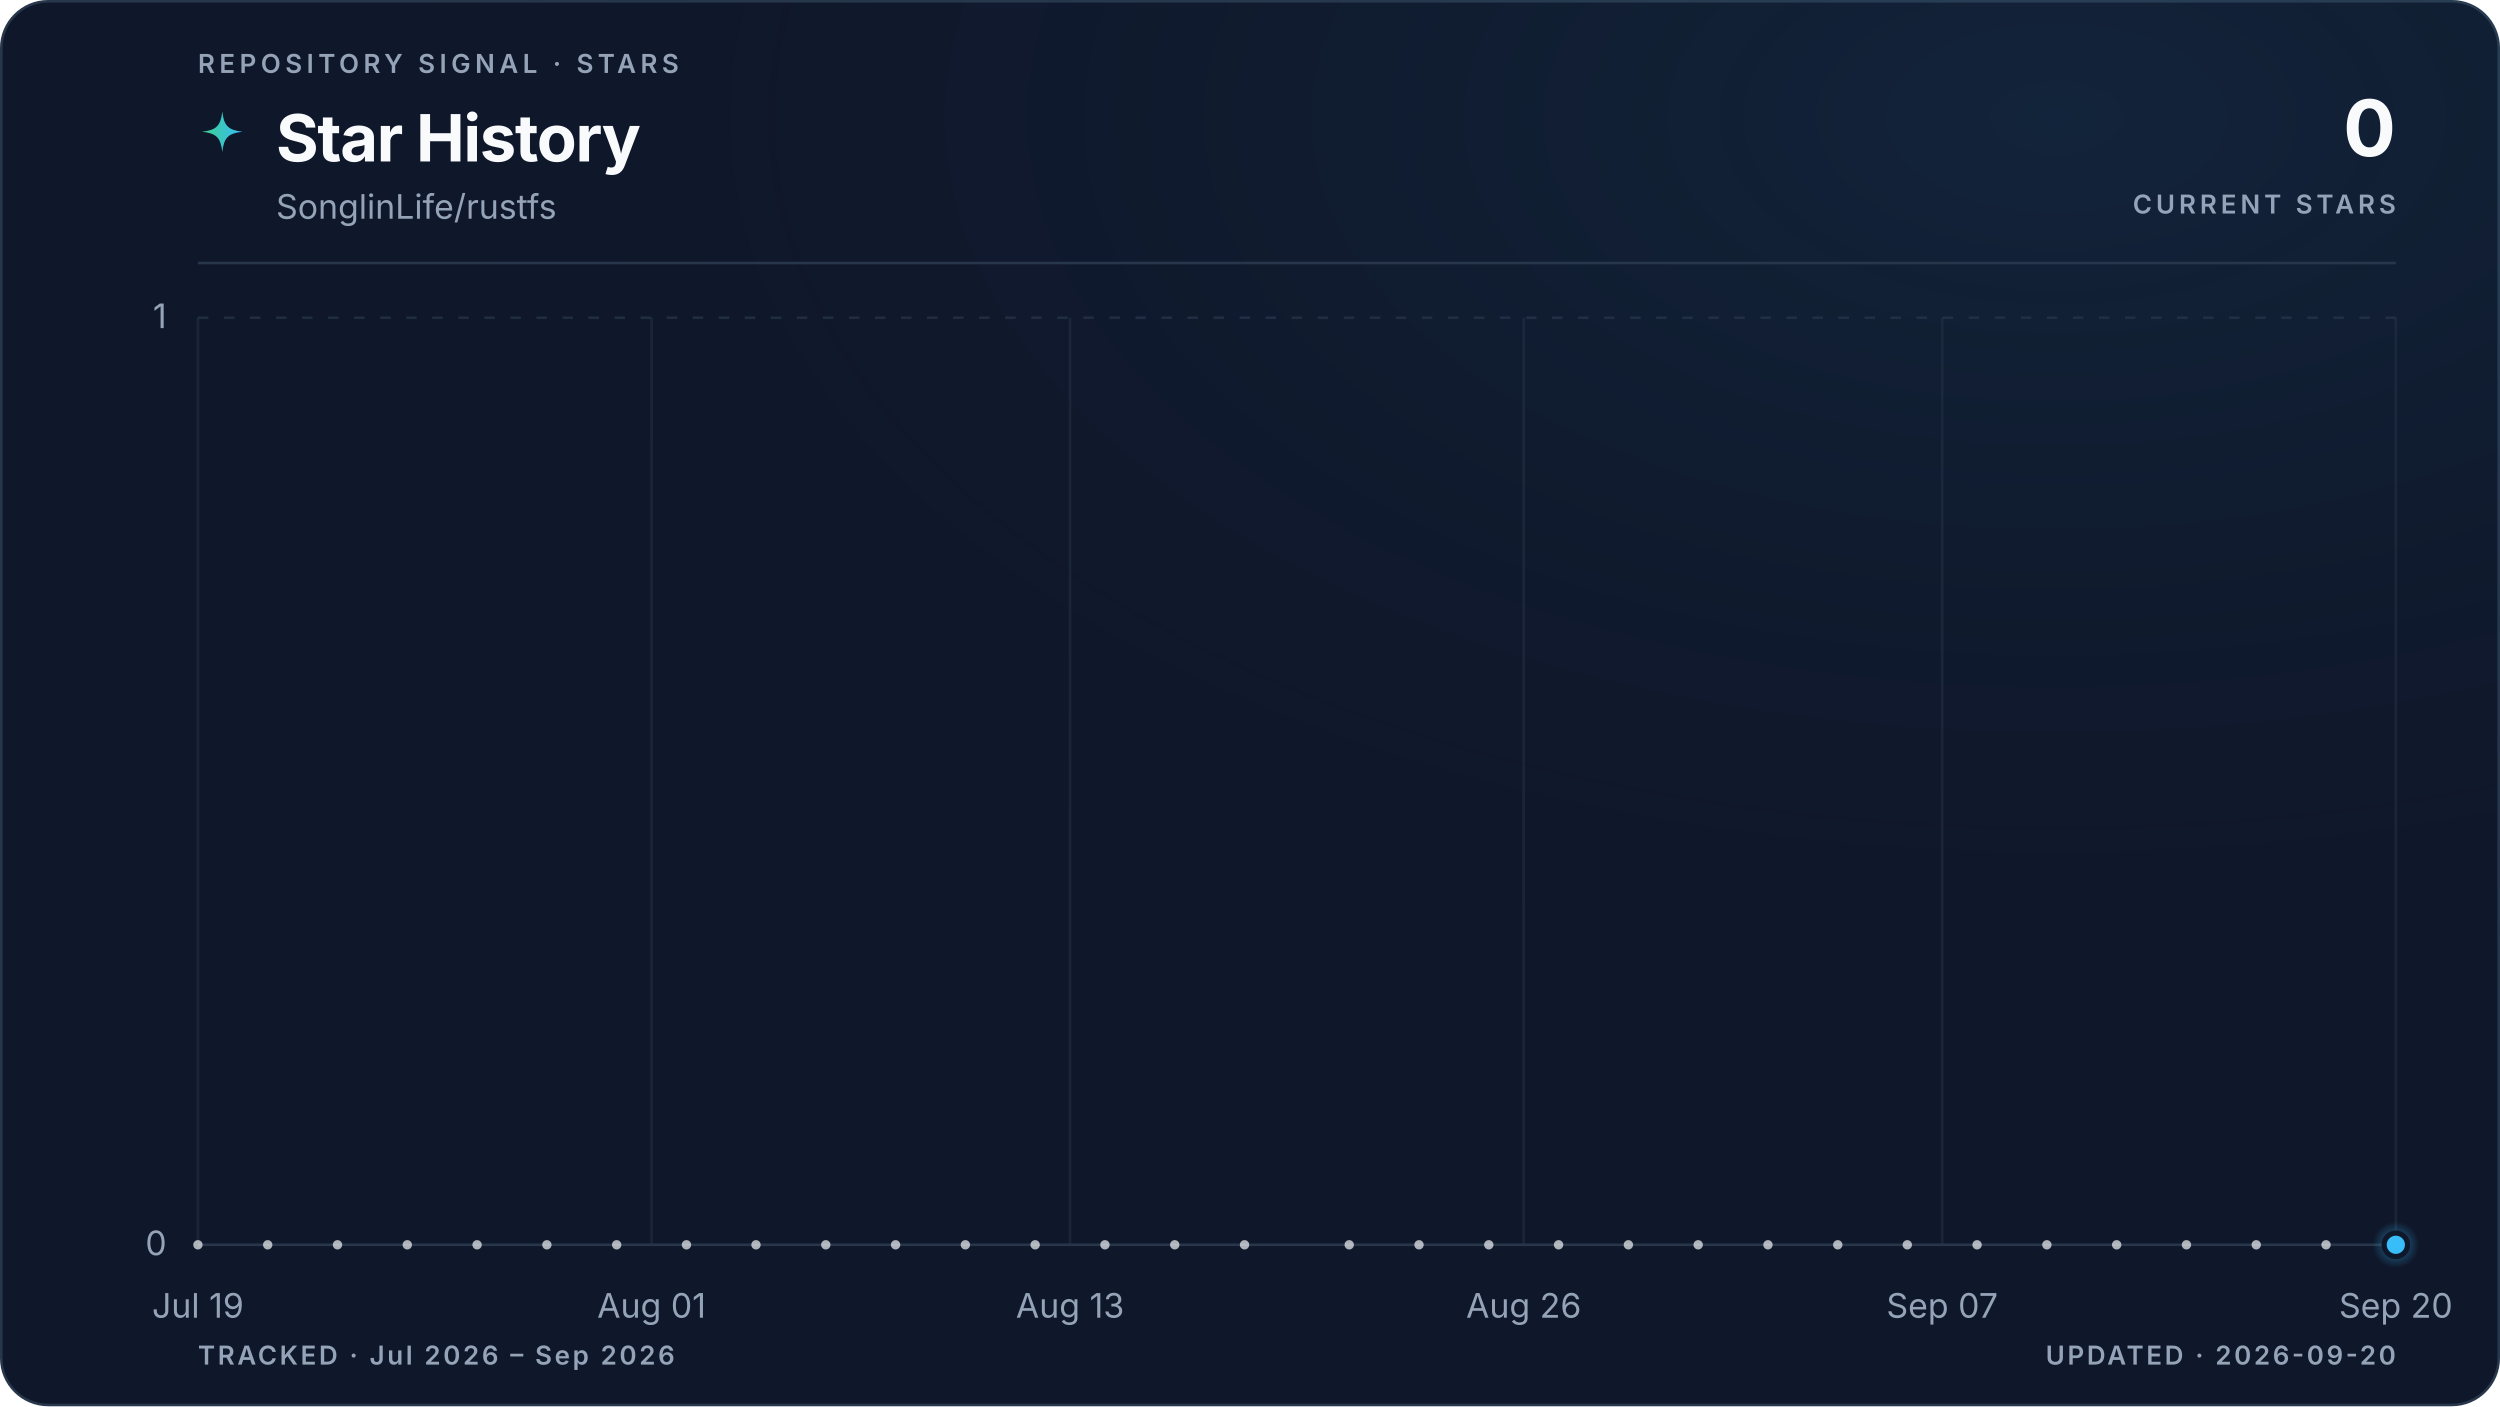
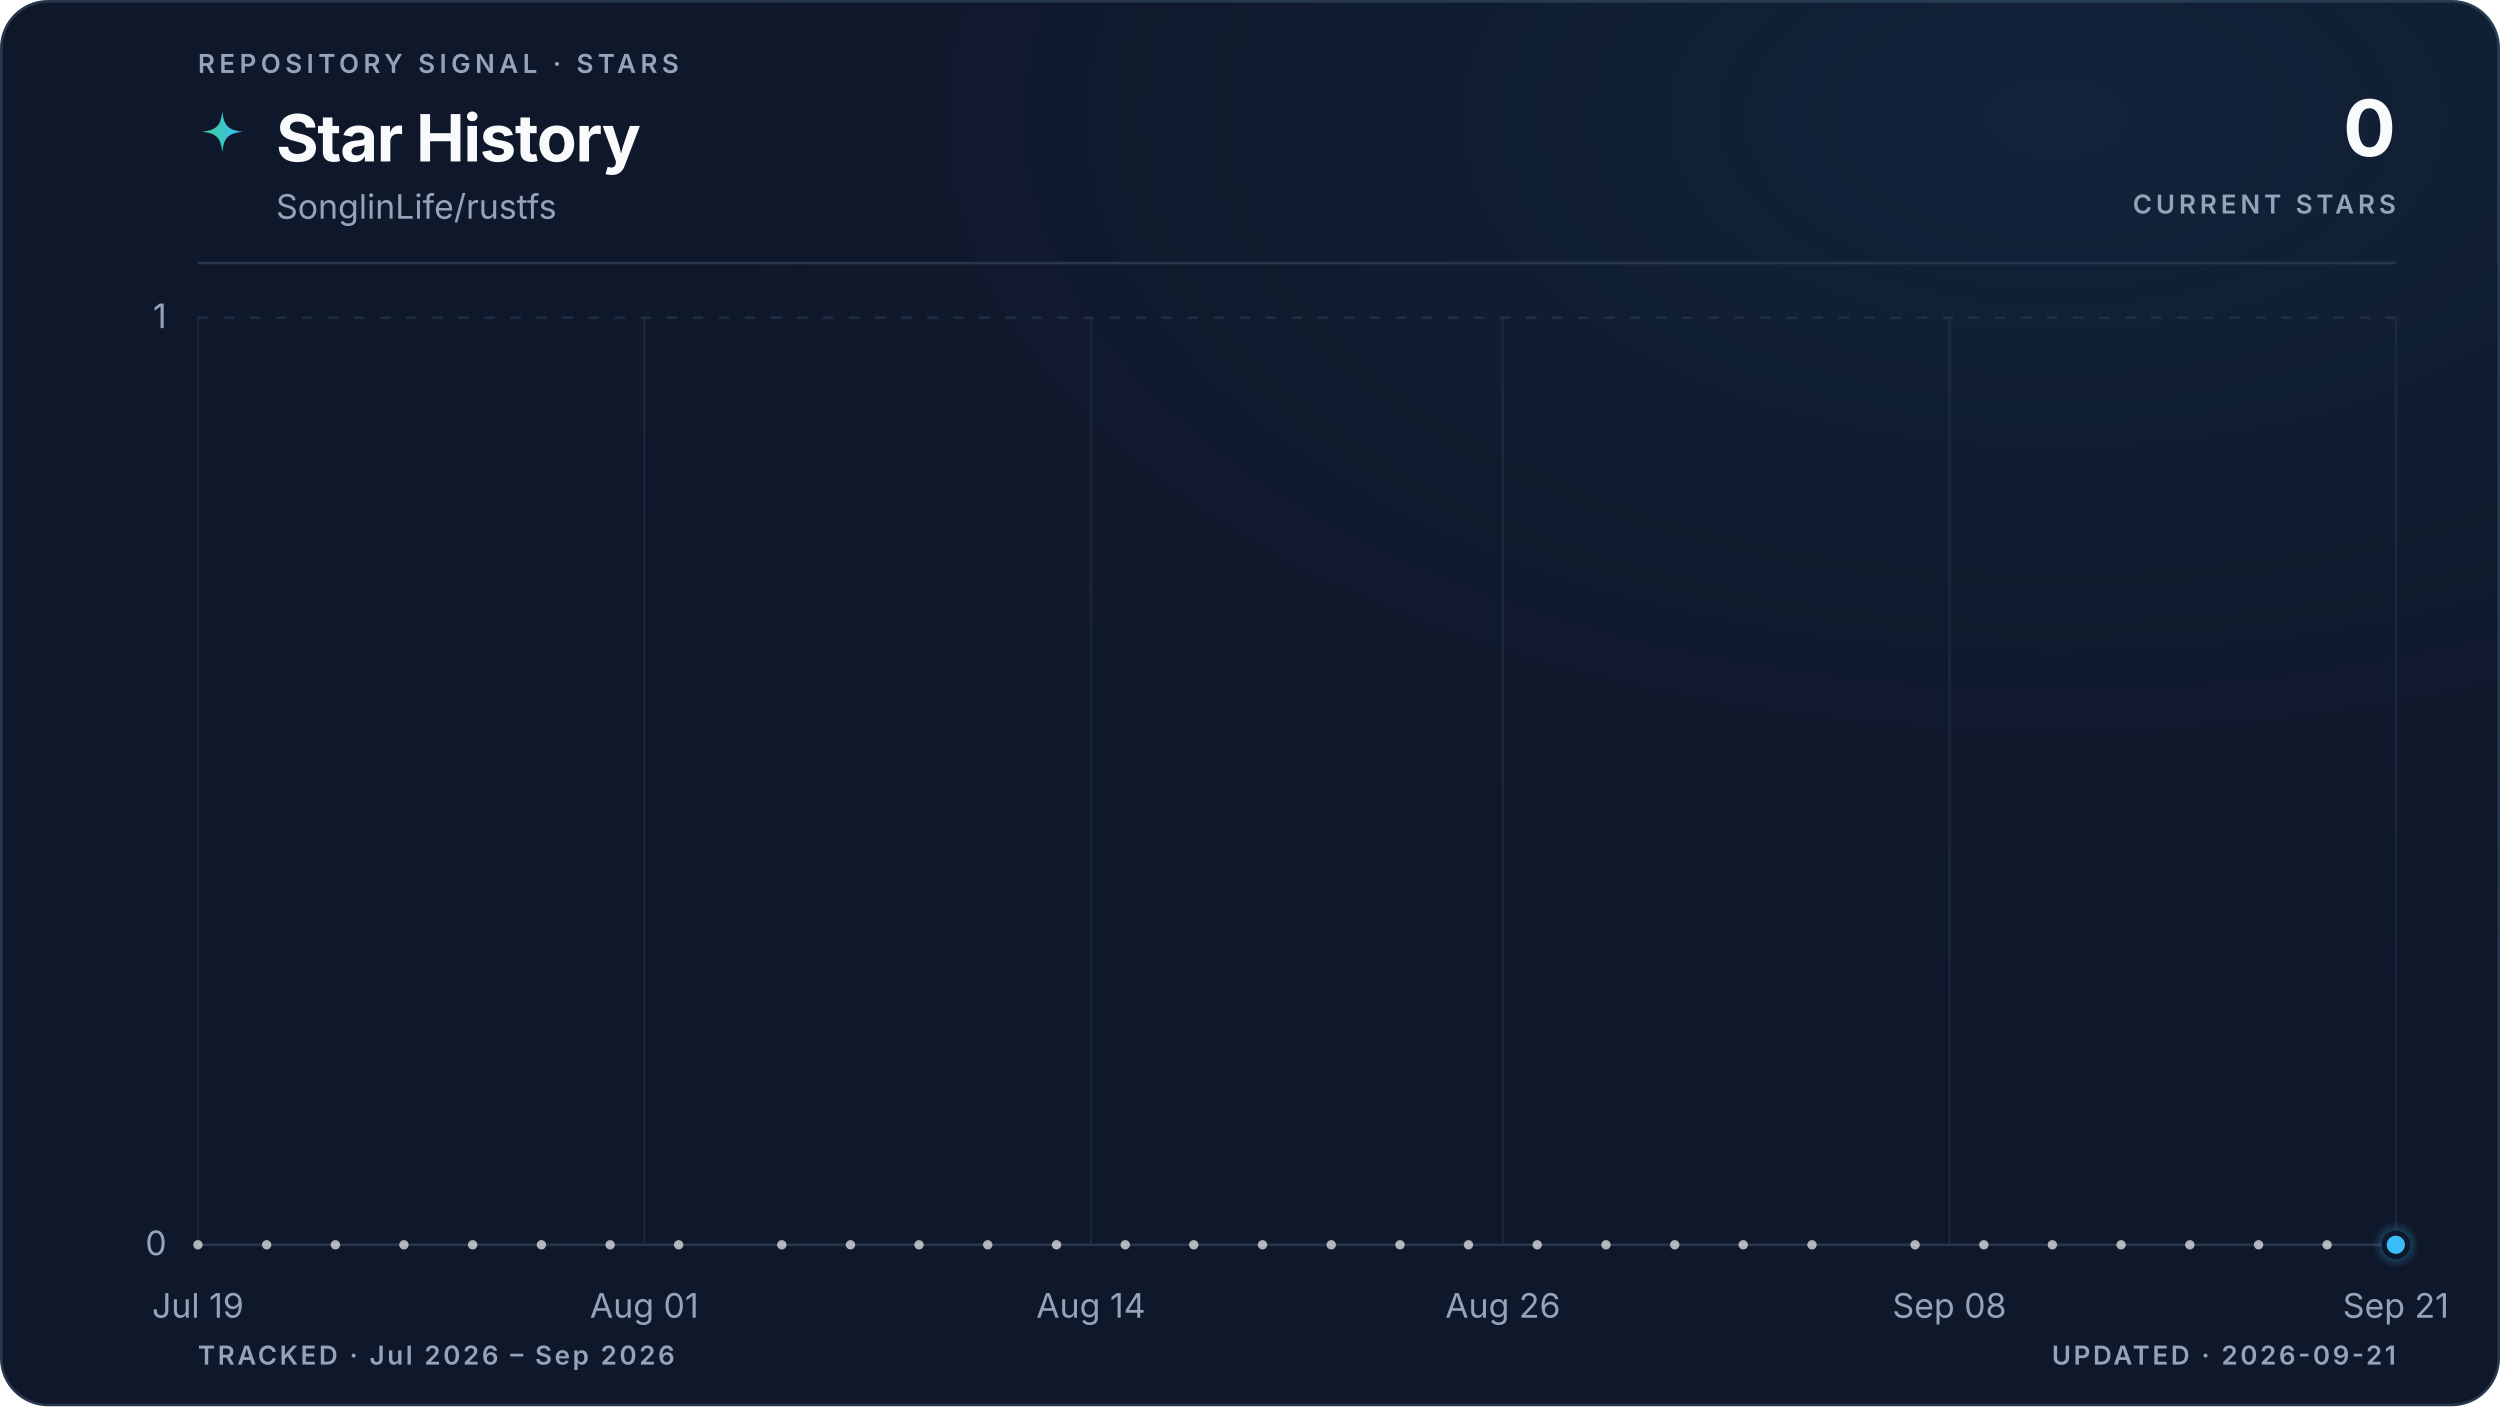
<svg xmlns="http://www.w3.org/2000/svg" viewBox="0 0 960 540" role="img" aria-labelledby="title description" data-style="gradient" data-variant="glow" data-layout="editorial" data-animated="true">
  <defs>
    <linearGradient id="trend" x1="0" y1="0" x2="1" y2="0">
      <stop offset="0%" stop-color="#3ecf8e" />
      <stop offset="100%" stop-color="#38bdf8" />
    </linearGradient>
    <linearGradient id="area" x1="0" y1="0" x2="0" y2="1">
      <stop offset="0%" stop-color="#3ecf8e" stop-opacity="0.22" />
      <stop offset="55%" stop-color="#38bdf8" stop-opacity="0.06" />
      <stop offset="100%" stop-color="#38bdf8" stop-opacity="0" />
    </linearGradient>
    <radialGradient id="marker-halo" cx="50%" cy="50%" r="50%">
      <stop offset="0%" stop-color="#38bdf8" stop-opacity="0.55" />
      <stop offset="100%" stop-color="#38bdf8" stop-opacity="0" />
    </radialGradient>
    <radialGradient id="surface-glow" cx="82%" cy="8%" r="70%">
      <stop offset="0%" stop-color="#38bdf8" stop-opacity="0.08" />
      <stop offset="100%" stop-color="#0f172a" stop-opacity="0" />
    </radialGradient>
    <filter id="trend-glow" x="-20%" y="-20%" width="140%" height="140%">
      <feGaussianBlur stdDeviation="5" />
    </filter>
  </defs>
  <style>
.trend-enter{transform-box:fill-box;transform-origin:center;animation:trend-enter 520ms cubic-bezier(0.16,1,0.3,1)}
.marker-enter{transform-box:fill-box;transform-origin:center;animation:marker-enter 320ms cubic-bezier(0.16,1,0.3,1) 200ms both}
.marker-pulse{transform-box:fill-box;transform-origin:center;animation:marker-pulse 2.6s ease-out infinite}
@keyframes trend-enter{from{opacity:.35;transform:translateY(10px)}to{opacity:1;transform:translateY(0)}}
@keyframes marker-enter{from{opacity:0;transform:scale(.4)}to{opacity:1;transform:scale(1)}}
@keyframes marker-pulse{0%{opacity:.5;transform:scale(.7)}70%,100%{opacity:0;transform:scale(2.1)}}
@media (prefers-reduced-motion:reduce){.trend-enter,.marker-enter,.marker-pulse{animation:none!important}}
@media (prefers-reduced-motion:reduce){.marker-pulse{opacity:0}}
</style>
  <rect x="0.5" y="0.5" width="959" height="539" fill="#0f172a" stroke="#27364a" stroke-width="1" rx="18" />
  <rect width="960" height="540" fill="url(#surface-glow)" rx="18" />
  <text x="76" y="28" fill="#94a3b8" font-family="ui-sans-serif, system-ui, -apple-system, BlinkMacSystemFont, 'Segoe UI', sans-serif" font-size="10" font-weight="600" letter-spacing="1.7">REPOSITORY SIGNAL · STARS</text>
  <path d="M12 1c.8 7.1 2.9 9.2 10 10-7.1.8-9.2 2.9-10 10-.8-7.1-2.9-9.2-10-10 7.1-.8 9.2-2.9 10-10Z" transform="translate(76 42) scale(.78)" fill="url(#trend)" aria-hidden="true" />
  <text x="106" y="62" fill="#f8fafc" font-family="ui-sans-serif, system-ui, -apple-system, BlinkMacSystemFont, 'Segoe UI', sans-serif" font-size="25" font-weight="700" letter-spacing="-0.5">Star History</text>
  <text x="106" y="84" fill="#94a3b8" font-family="ui-sans-serif, system-ui, -apple-system, BlinkMacSystemFont, 'Segoe UI', sans-serif" font-size="13">SonglinLife/rustfs</text>
  <text x="920" y="60" fill="#f8fafc" font-family="ui-sans-serif, system-ui, -apple-system, BlinkMacSystemFont, 'Segoe UI', sans-serif" font-size="30" font-weight="700" letter-spacing="-0.6" text-anchor="end">0</text>
  <text x="920" y="82" fill="#94a3b8" font-family="ui-sans-serif, system-ui, -apple-system, BlinkMacSystemFont, 'Segoe UI', sans-serif" font-size="10" font-weight="600" letter-spacing="1.5" text-anchor="end">CURRENT STARS</text>
  <line x1="76" y1="101" x2="920" y2="101" stroke="#27364a" stroke-width="1" />
  <line x1="76" y1="478.0" x2="920" y2="478.0" stroke="#27364a" stroke-width="1" stroke-dasharray="0" opacity="1" />
  <text x="64" y="482.0" fill="#94a3b8" font-family="ui-sans-serif, system-ui, -apple-system, BlinkMacSystemFont, 'Segoe UI', sans-serif" font-size="13" text-anchor="end">0</text>
  <line x1="76" y1="122.0" x2="920" y2="122.0" stroke="#27364a" stroke-width="1" stroke-dasharray="4 6" opacity="0.7" />
  <text x="64" y="126.0" fill="#94a3b8" font-family="ui-sans-serif, system-ui, -apple-system, BlinkMacSystemFont, 'Segoe UI', sans-serif" font-size="13" text-anchor="end">1</text>
  <line x1="76.0" y1="122" x2="76.0" y2="478" stroke="#27364a" stroke-width="1" opacity="0.45" />
  <text x="76.0" y="506" fill="#94a3b8" font-family="ui-sans-serif, system-ui, -apple-system, BlinkMacSystemFont, 'Segoe UI', sans-serif" font-size="13" text-anchor="middle">Jul 19</text>
-   <line x1="250.2" y1="122" x2="250.2" y2="478" stroke="#27364a" stroke-width="1" opacity="0.45" />
-   <text x="250.2" y="506" fill="#94a3b8" font-family="ui-sans-serif, system-ui, -apple-system, BlinkMacSystemFont, 'Segoe UI', sans-serif" font-size="13" text-anchor="middle">Aug 01</text>
-   <line x1="410.9" y1="122" x2="410.9" y2="478" stroke="#27364a" stroke-width="1" opacity="0.45" />
-   <text x="410.9" y="506" fill="#94a3b8" font-family="ui-sans-serif, system-ui, -apple-system, BlinkMacSystemFont, 'Segoe UI', sans-serif" font-size="13" text-anchor="middle">Aug 13</text>
-   <line x1="585.1" y1="122" x2="585.1" y2="478" stroke="#27364a" stroke-width="1" opacity="0.45" />
-   <text x="585.1" y="506" fill="#94a3b8" font-family="ui-sans-serif, system-ui, -apple-system, BlinkMacSystemFont, 'Segoe UI', sans-serif" font-size="13" text-anchor="middle">Aug 26</text>
-   <line x1="745.8" y1="122" x2="745.8" y2="478" stroke="#27364a" stroke-width="1" opacity="0.45" />
-   <text x="745.8" y="506" fill="#94a3b8" font-family="ui-sans-serif, system-ui, -apple-system, BlinkMacSystemFont, 'Segoe UI', sans-serif" font-size="13" text-anchor="middle">Sep 07</text>
+   <line x1="247.4" y1="122" x2="247.4" y2="478" stroke="#27364a" stroke-width="1" opacity="0.45" />
+   <text x="247.4" y="506" fill="#94a3b8" font-family="ui-sans-serif, system-ui, -apple-system, BlinkMacSystemFont, 'Segoe UI', sans-serif" font-size="13" text-anchor="middle">Aug 01</text>
+   <line x1="418.9" y1="122" x2="418.9" y2="478" stroke="#27364a" stroke-width="1" opacity="0.45" />
+   <text x="418.9" y="506" fill="#94a3b8" font-family="ui-sans-serif, system-ui, -apple-system, BlinkMacSystemFont, 'Segoe UI', sans-serif" font-size="13" text-anchor="middle">Aug 14</text>
+   <line x1="577.1" y1="122" x2="577.1" y2="478" stroke="#27364a" stroke-width="1" opacity="0.45" />
+   <text x="577.1" y="506" fill="#94a3b8" font-family="ui-sans-serif, system-ui, -apple-system, BlinkMacSystemFont, 'Segoe UI', sans-serif" font-size="13" text-anchor="middle">Aug 26</text>
+   <line x1="748.6" y1="122" x2="748.6" y2="478" stroke="#27364a" stroke-width="1" opacity="0.45" />
+   <text x="748.6" y="506" fill="#94a3b8" font-family="ui-sans-serif, system-ui, -apple-system, BlinkMacSystemFont, 'Segoe UI', sans-serif" font-size="13" text-anchor="middle">Sep 08</text>
  <line x1="920.0" y1="122" x2="920.0" y2="478" stroke="#27364a" stroke-width="1" opacity="0.45" />
-   <text x="920.0" y="506" fill="#94a3b8" font-family="ui-sans-serif, system-ui, -apple-system, BlinkMacSystemFont, 'Segoe UI', sans-serif" font-size="13" text-anchor="middle">Sep 20</text>
+   <text x="920.0" y="506" fill="#94a3b8" font-family="ui-sans-serif, system-ui, -apple-system, BlinkMacSystemFont, 'Segoe UI', sans-serif" font-size="13" text-anchor="middle">Sep 21</text>
  <g class="trend-enter">
-     <path d="M 76.0 478.0 C 80.5 478.0, 84.9 478.0, 89.4 478.0 C 93.9 478.0, 98.3 478.0, 102.8 478.0 C 107.3 478.0, 111.7 478.0, 116.2 478.0 C 120.7 478.0, 125.1 478.0, 129.6 478.0 C 134.1 478.0, 138.5 478.0, 143.0 478.0 C 147.4 478.0, 151.9 478.0, 156.4 478.0 C 160.8 478.0, 165.3 478.0, 169.8 478.0 C 174.2 478.0, 178.7 478.0, 183.2 478.0 C 187.6 478.0, 192.1 478.0, 196.6 478.0 C 201.0 478.0, 205.5 478.0, 210.0 478.0 C 214.4 478.0, 218.9 478.0, 223.4 478.0 C 227.8 478.0, 232.3 478.0, 236.8 478.0 C 241.2 478.0, 245.7 478.0, 250.2 478.0 C 254.6 478.0, 259.1 478.0, 263.6 478.0 C 268.0 478.0, 272.5 478.0, 277.0 478.0 C 281.4 478.0, 285.9 478.0, 290.3 478.0 C 294.8 478.0, 299.3 478.0, 303.7 478.0 C 308.2 478.0, 312.7 478.0, 317.1 478.0 C 321.6 478.0, 326.1 478.0, 330.5 478.0 C 335.0 478.0, 339.5 478.0, 343.9 478.0 C 348.4 478.0, 352.9 478.0, 357.3 478.0 C 361.8 478.0, 366.3 478.0, 370.7 478.0 C 375.2 478.0, 379.7 478.0, 384.1 478.0 C 388.6 478.0, 393.1 478.0, 397.5 478.0 C 402.0 478.0, 406.5 478.0, 410.9 478.0 C 415.4 478.0, 419.9 478.0, 424.3 478.0 C 428.8 478.0, 433.2 478.0, 437.7 478.0 C 442.2 478.0, 446.6 478.0, 451.1 478.0 C 455.6 478.0, 460.0 478.0, 464.5 478.0 C 469.0 478.0, 473.4 478.0, 477.9 478.0 C 482.4 478.0, 486.8 478.0, 491.3 478.0 C 495.8 478.0, 500.2 478.0, 504.7 478.0 C 509.2 478.0, 513.6 478.0, 518.1 478.0 C 522.6 478.0, 527.0 478.0, 531.5 478.0 C 536.0 478.0, 540.4 478.0, 544.9 478.0 C 549.4 478.0, 553.8 478.0, 558.3 478.0 C 562.8 478.0, 567.2 478.0, 571.7 478.0 C 576.1 478.0, 580.6 478.0, 585.1 478.0 C 589.5 478.0, 594.0 478.0, 598.5 478.0 C 602.9 478.0, 607.4 478.0, 611.9 478.0 C 616.3 478.0, 620.8 478.0, 625.3 478.0 C 629.7 478.0, 634.2 478.0, 638.7 478.0 C 643.1 478.0, 647.6 478.0, 652.1 478.0 C 656.5 478.0, 661.0 478.0, 665.5 478.0 C 669.9 478.0, 674.4 478.0, 678.9 478.0 C 683.3 478.0, 687.8 478.0, 692.3 478.0 C 696.7 478.0, 701.2 478.0, 705.7 478.0 C 710.1 478.0, 714.6 478.0, 719.0 478.0 C 723.5 478.0, 728.0 478.0, 732.4 478.0 C 736.9 478.0, 741.4 478.0, 745.8 478.0 C 750.3 478.0, 754.8 478.0, 759.2 478.0 C 763.7 478.0, 768.2 478.0, 772.6 478.0 C 777.1 478.0, 781.6 478.0, 786.0 478.0 C 790.5 478.0, 795.0 478.0, 799.4 478.0 C 803.9 478.0, 808.4 478.0, 812.8 478.0 C 817.3 478.0, 821.8 478.0, 826.2 478.0 C 830.7 478.0, 835.2 478.0, 839.6 478.0 C 844.1 478.0, 848.6 478.0, 853.0 478.0 C 857.5 478.0, 861.9 478.0, 866.4 478.0 C 870.9 478.0, 875.3 478.0, 879.8 478.0 C 884.3 478.0, 888.7 478.0, 893.2 478.0 C 897.7 478.0, 902.1 478.0, 906.6 478.0 C 911.1 478.0, 915.5 478.0, 920.0 478.0 L 920.0 478.0 L 76.0 478.0 Z" fill="url(#area)" />
-     <path d="M 76.0 478.0 C 80.5 478.0, 84.9 478.0, 89.4 478.0 C 93.9 478.0, 98.3 478.0, 102.8 478.0 C 107.3 478.0, 111.7 478.0, 116.2 478.0 C 120.7 478.0, 125.1 478.0, 129.6 478.0 C 134.1 478.0, 138.5 478.0, 143.0 478.0 C 147.4 478.0, 151.9 478.0, 156.4 478.0 C 160.8 478.0, 165.3 478.0, 169.8 478.0 C 174.2 478.0, 178.7 478.0, 183.2 478.0 C 187.6 478.0, 192.1 478.0, 196.6 478.0 C 201.0 478.0, 205.5 478.0, 210.0 478.0 C 214.4 478.0, 218.9 478.0, 223.4 478.0 C 227.8 478.0, 232.3 478.0, 236.8 478.0 C 241.2 478.0, 245.7 478.0, 250.2 478.0 C 254.6 478.0, 259.1 478.0, 263.6 478.0 C 268.0 478.0, 272.5 478.0, 277.0 478.0 C 281.4 478.0, 285.9 478.0, 290.3 478.0 C 294.8 478.0, 299.3 478.0, 303.7 478.0 C 308.2 478.0, 312.7 478.0, 317.1 478.0 C 321.6 478.0, 326.1 478.0, 330.5 478.0 C 335.0 478.0, 339.5 478.0, 343.9 478.0 C 348.4 478.0, 352.9 478.0, 357.3 478.0 C 361.8 478.0, 366.3 478.0, 370.7 478.0 C 375.2 478.0, 379.7 478.0, 384.1 478.0 C 388.6 478.0, 393.1 478.0, 397.5 478.0 C 402.0 478.0, 406.5 478.0, 410.9 478.0 C 415.4 478.0, 419.9 478.0, 424.3 478.0 C 428.8 478.0, 433.2 478.0, 437.7 478.0 C 442.2 478.0, 446.6 478.0, 451.1 478.0 C 455.6 478.0, 460.0 478.0, 464.5 478.0 C 469.0 478.0, 473.4 478.0, 477.9 478.0 C 482.4 478.0, 486.8 478.0, 491.3 478.0 C 495.8 478.0, 500.2 478.0, 504.7 478.0 C 509.2 478.0, 513.6 478.0, 518.1 478.0 C 522.6 478.0, 527.0 478.0, 531.5 478.0 C 536.0 478.0, 540.4 478.0, 544.9 478.0 C 549.4 478.0, 553.8 478.0, 558.3 478.0 C 562.8 478.0, 567.2 478.0, 571.7 478.0 C 576.1 478.0, 580.6 478.0, 585.1 478.0 C 589.5 478.0, 594.0 478.0, 598.5 478.0 C 602.9 478.0, 607.4 478.0, 611.9 478.0 C 616.3 478.0, 620.8 478.0, 625.3 478.0 C 629.7 478.0, 634.2 478.0, 638.7 478.0 C 643.1 478.0, 647.6 478.0, 652.1 478.0 C 656.5 478.0, 661.0 478.0, 665.5 478.0 C 669.9 478.0, 674.4 478.0, 678.9 478.0 C 683.3 478.0, 687.8 478.0, 692.3 478.0 C 696.7 478.0, 701.2 478.0, 705.7 478.0 C 710.1 478.0, 714.6 478.0, 719.0 478.0 C 723.5 478.0, 728.0 478.0, 732.4 478.0 C 736.9 478.0, 741.4 478.0, 745.8 478.0 C 750.3 478.0, 754.8 478.0, 759.2 478.0 C 763.7 478.0, 768.2 478.0, 772.6 478.0 C 777.1 478.0, 781.6 478.0, 786.0 478.0 C 790.5 478.0, 795.0 478.0, 799.4 478.0 C 803.9 478.0, 808.4 478.0, 812.8 478.0 C 817.3 478.0, 821.8 478.0, 826.2 478.0 C 830.7 478.0, 835.2 478.0, 839.6 478.0 C 844.1 478.0, 848.6 478.0, 853.0 478.0 C 857.5 478.0, 861.9 478.0, 866.4 478.0 C 870.9 478.0, 875.3 478.0, 879.8 478.0 C 884.3 478.0, 888.7 478.0, 893.2 478.0 C 897.7 478.0, 902.1 478.0, 906.6 478.0 C 911.1 478.0, 915.5 478.0, 920.0 478.0" fill="none" stroke="url(#trend)" stroke-width="10" stroke-linecap="round" stroke-linejoin="round" opacity="0.10" filter="url(#trend-glow)" />
-     <path d="M 76.0 478.0 C 80.5 478.0, 84.9 478.0, 89.4 478.0 C 93.9 478.0, 98.3 478.0, 102.8 478.0 C 107.3 478.0, 111.7 478.0, 116.2 478.0 C 120.7 478.0, 125.1 478.0, 129.6 478.0 C 134.1 478.0, 138.5 478.0, 143.0 478.0 C 147.4 478.0, 151.9 478.0, 156.4 478.0 C 160.8 478.0, 165.3 478.0, 169.8 478.0 C 174.2 478.0, 178.7 478.0, 183.2 478.0 C 187.6 478.0, 192.1 478.0, 196.6 478.0 C 201.0 478.0, 205.5 478.0, 210.0 478.0 C 214.4 478.0, 218.9 478.0, 223.4 478.0 C 227.8 478.0, 232.3 478.0, 236.8 478.0 C 241.2 478.0, 245.7 478.0, 250.2 478.0 C 254.6 478.0, 259.1 478.0, 263.6 478.0 C 268.0 478.0, 272.5 478.0, 277.0 478.0 C 281.4 478.0, 285.9 478.0, 290.3 478.0 C 294.8 478.0, 299.3 478.0, 303.7 478.0 C 308.2 478.0, 312.7 478.0, 317.1 478.0 C 321.6 478.0, 326.1 478.0, 330.5 478.0 C 335.0 478.0, 339.5 478.0, 343.9 478.0 C 348.4 478.0, 352.9 478.0, 357.3 478.0 C 361.8 478.0, 366.3 478.0, 370.7 478.0 C 375.2 478.0, 379.7 478.0, 384.1 478.0 C 388.6 478.0, 393.1 478.0, 397.5 478.0 C 402.0 478.0, 406.5 478.0, 410.9 478.0 C 415.4 478.0, 419.9 478.0, 424.3 478.0 C 428.8 478.0, 433.2 478.0, 437.7 478.0 C 442.2 478.0, 446.6 478.0, 451.1 478.0 C 455.6 478.0, 460.0 478.0, 464.5 478.0 C 469.0 478.0, 473.4 478.0, 477.9 478.0 C 482.4 478.0, 486.8 478.0, 491.3 478.0 C 495.8 478.0, 500.2 478.0, 504.7 478.0 C 509.2 478.0, 513.6 478.0, 518.1 478.0 C 522.6 478.0, 527.0 478.0, 531.5 478.0 C 536.0 478.0, 540.4 478.0, 544.9 478.0 C 549.4 478.0, 553.8 478.0, 558.3 478.0 C 562.8 478.0, 567.2 478.0, 571.7 478.0 C 576.1 478.0, 580.6 478.0, 585.1 478.0 C 589.5 478.0, 594.0 478.0, 598.5 478.0 C 602.9 478.0, 607.4 478.0, 611.9 478.0 C 616.3 478.0, 620.8 478.0, 625.3 478.0 C 629.7 478.0, 634.2 478.0, 638.7 478.0 C 643.1 478.0, 647.6 478.0, 652.1 478.0 C 656.5 478.0, 661.0 478.0, 665.5 478.0 C 669.9 478.0, 674.4 478.0, 678.9 478.0 C 683.3 478.0, 687.8 478.0, 692.3 478.0 C 696.7 478.0, 701.2 478.0, 705.7 478.0 C 710.1 478.0, 714.6 478.0, 719.0 478.0 C 723.5 478.0, 728.0 478.0, 732.4 478.0 C 736.9 478.0, 741.4 478.0, 745.8 478.0 C 750.3 478.0, 754.8 478.0, 759.2 478.0 C 763.7 478.0, 768.2 478.0, 772.6 478.0 C 777.1 478.0, 781.6 478.0, 786.0 478.0 C 790.5 478.0, 795.0 478.0, 799.4 478.0 C 803.9 478.0, 808.4 478.0, 812.8 478.0 C 817.3 478.0, 821.8 478.0, 826.2 478.0 C 830.7 478.0, 835.2 478.0, 839.6 478.0 C 844.1 478.0, 848.6 478.0, 853.0 478.0 C 857.5 478.0, 861.9 478.0, 866.4 478.0 C 870.9 478.0, 875.3 478.0, 879.8 478.0 C 884.3 478.0, 888.7 478.0, 893.2 478.0 C 897.7 478.0, 902.1 478.0, 906.6 478.0 C 911.1 478.0, 915.5 478.0, 920.0 478.0" fill="none" stroke="url(#trend)" stroke-width="3" stroke-linecap="round" stroke-linejoin="round" />
+     <path d="M 76.0 478.0 C 80.4 478.0, 84.8 478.0, 89.2 478.0 C 93.6 478.0, 98.0 478.0, 102.4 478.0 C 106.8 478.0, 111.2 478.0, 115.6 478.0 C 120.0 478.0, 124.4 478.0, 128.8 478.0 C 133.1 478.0, 137.5 478.0, 141.9 478.0 C 146.3 478.0, 150.7 478.0, 155.1 478.0 C 159.5 478.0, 163.9 478.0, 168.3 478.0 C 172.7 478.0, 177.1 478.0, 181.5 478.0 C 185.9 478.0, 190.3 478.0, 194.7 478.0 C 199.1 478.0, 203.5 478.0, 207.9 478.0 C 212.3 478.0, 216.7 478.0, 221.1 478.0 C 225.5 478.0, 229.9 478.0, 234.3 478.0 C 238.6 478.0, 243.0 478.0, 247.4 478.0 C 251.8 478.0, 256.2 478.0, 260.6 478.0 C 265.0 478.0, 269.4 478.0, 273.8 478.0 C 278.2 478.0, 282.6 478.0, 287.0 478.0 C 291.4 478.0, 295.8 478.0, 300.2 478.0 C 304.6 478.0, 309.0 478.0, 313.4 478.0 C 317.8 478.0, 322.2 478.0, 326.6 478.0 C 331.0 478.0, 335.4 478.0, 339.8 478.0 C 344.1 478.0, 348.5 478.0, 352.9 478.0 C 357.3 478.0, 361.7 478.0, 366.1 478.0 C 370.5 478.0, 374.9 478.0, 379.3 478.0 C 383.7 478.0, 388.1 478.0, 392.5 478.0 C 396.9 478.0, 401.3 478.0, 405.7 478.0 C 410.1 478.0, 414.5 478.0, 418.9 478.0 C 423.3 478.0, 427.7 478.0, 432.1 478.0 C 436.5 478.0, 440.9 478.0, 445.3 478.0 C 449.6 478.0, 454.0 478.0, 458.4 478.0 C 462.8 478.0, 467.2 478.0, 471.6 478.0 C 476.0 478.0, 480.4 478.0, 484.8 478.0 C 489.2 478.0, 493.6 478.0, 498.0 478.0 C 502.4 478.0, 506.8 478.0, 511.2 478.0 C 515.6 478.0, 520.0 478.0, 524.4 478.0 C 528.8 478.0, 533.2 478.0, 537.6 478.0 C 542.0 478.0, 546.4 478.0, 550.8 478.0 C 555.1 478.0, 559.5 478.0, 563.9 478.0 C 568.3 478.0, 572.7 478.0, 577.1 478.0 C 581.5 478.0, 585.9 478.0, 590.3 478.0 C 594.7 478.0, 599.1 478.0, 603.5 478.0 C 607.9 478.0, 612.3 478.0, 616.7 478.0 C 621.1 478.0, 625.5 478.0, 629.9 478.0 C 634.3 478.0, 638.7 478.0, 643.1 478.0 C 647.5 478.0, 651.9 478.0, 656.3 478.0 C 660.6 478.0, 665.0 478.0, 669.4 478.0 C 673.8 478.0, 678.2 478.0, 682.6 478.0 C 687.0 478.0, 691.4 478.0, 695.8 478.0 C 700.2 478.0, 704.6 478.0, 709.0 478.0 C 713.4 478.0, 717.8 478.0, 722.2 478.0 C 726.6 478.0, 731.0 478.0, 735.4 478.0 C 739.8 478.0, 744.2 478.0, 748.6 478.0 C 753.0 478.0, 757.4 478.0, 761.8 478.0 C 766.1 478.0, 770.5 478.0, 774.9 478.0 C 779.3 478.0, 783.7 478.0, 788.1 478.0 C 792.5 478.0, 796.9 478.0, 801.3 478.0 C 805.7 478.0, 810.1 478.0, 814.5 478.0 C 818.9 478.0, 823.3 478.0, 827.7 478.0 C 832.1 478.0, 836.5 478.0, 840.9 478.0 C 845.3 478.0, 849.7 478.0, 854.1 478.0 C 858.5 478.0, 862.9 478.0, 867.3 478.0 C 871.6 478.0, 876.0 478.0, 880.4 478.0 C 884.8 478.0, 889.2 478.0, 893.6 478.0 C 898.0 478.0, 902.4 478.0, 906.8 478.0 C 911.2 478.0, 915.6 478.0, 920.0 478.0 L 920.0 478.0 L 76.0 478.0 Z" fill="url(#area)" />
+     <path d="M 76.0 478.0 C 80.4 478.0, 84.8 478.0, 89.2 478.0 C 93.6 478.0, 98.0 478.0, 102.4 478.0 C 106.8 478.0, 111.2 478.0, 115.6 478.0 C 120.0 478.0, 124.4 478.0, 128.8 478.0 C 133.1 478.0, 137.5 478.0, 141.9 478.0 C 146.3 478.0, 150.7 478.0, 155.1 478.0 C 159.5 478.0, 163.9 478.0, 168.3 478.0 C 172.7 478.0, 177.1 478.0, 181.5 478.0 C 185.9 478.0, 190.3 478.0, 194.7 478.0 C 199.1 478.0, 203.5 478.0, 207.9 478.0 C 212.3 478.0, 216.7 478.0, 221.1 478.0 C 225.5 478.0, 229.9 478.0, 234.3 478.0 C 238.6 478.0, 243.0 478.0, 247.4 478.0 C 251.8 478.0, 256.2 478.0, 260.6 478.0 C 265.0 478.0, 269.4 478.0, 273.8 478.0 C 278.2 478.0, 282.6 478.0, 287.0 478.0 C 291.4 478.0, 295.8 478.0, 300.2 478.0 C 304.6 478.0, 309.0 478.0, 313.4 478.0 C 317.8 478.0, 322.2 478.0, 326.6 478.0 C 331.0 478.0, 335.4 478.0, 339.8 478.0 C 344.1 478.0, 348.5 478.0, 352.9 478.0 C 357.3 478.0, 361.7 478.0, 366.1 478.0 C 370.5 478.0, 374.9 478.0, 379.3 478.0 C 383.7 478.0, 388.1 478.0, 392.5 478.0 C 396.9 478.0, 401.3 478.0, 405.7 478.0 C 410.1 478.0, 414.5 478.0, 418.9 478.0 C 423.3 478.0, 427.7 478.0, 432.1 478.0 C 436.5 478.0, 440.9 478.0, 445.3 478.0 C 449.6 478.0, 454.0 478.0, 458.4 478.0 C 462.8 478.0, 467.2 478.0, 471.6 478.0 C 476.0 478.0, 480.4 478.0, 484.8 478.0 C 489.2 478.0, 493.6 478.0, 498.0 478.0 C 502.4 478.0, 506.8 478.0, 511.2 478.0 C 515.6 478.0, 520.0 478.0, 524.4 478.0 C 528.8 478.0, 533.2 478.0, 537.6 478.0 C 542.0 478.0, 546.4 478.0, 550.8 478.0 C 555.1 478.0, 559.5 478.0, 563.9 478.0 C 568.3 478.0, 572.7 478.0, 577.1 478.0 C 581.5 478.0, 585.9 478.0, 590.3 478.0 C 594.7 478.0, 599.1 478.0, 603.5 478.0 C 607.9 478.0, 612.3 478.0, 616.7 478.0 C 621.1 478.0, 625.5 478.0, 629.9 478.0 C 634.3 478.0, 638.7 478.0, 643.1 478.0 C 647.5 478.0, 651.9 478.0, 656.3 478.0 C 660.6 478.0, 665.0 478.0, 669.4 478.0 C 673.8 478.0, 678.2 478.0, 682.6 478.0 C 687.0 478.0, 691.4 478.0, 695.8 478.0 C 700.2 478.0, 704.6 478.0, 709.0 478.0 C 713.4 478.0, 717.8 478.0, 722.2 478.0 C 726.6 478.0, 731.0 478.0, 735.4 478.0 C 739.8 478.0, 744.2 478.0, 748.6 478.0 C 753.0 478.0, 757.4 478.0, 761.8 478.0 C 766.1 478.0, 770.5 478.0, 774.9 478.0 C 779.3 478.0, 783.7 478.0, 788.1 478.0 C 792.5 478.0, 796.9 478.0, 801.3 478.0 C 805.7 478.0, 810.1 478.0, 814.5 478.0 C 818.9 478.0, 823.3 478.0, 827.7 478.0 C 832.1 478.0, 836.5 478.0, 840.9 478.0 C 845.3 478.0, 849.7 478.0, 854.1 478.0 C 858.5 478.0, 862.9 478.0, 867.3 478.0 C 871.6 478.0, 876.0 478.0, 880.4 478.0 C 884.8 478.0, 889.2 478.0, 893.6 478.0 C 898.0 478.0, 902.4 478.0, 906.8 478.0 C 911.2 478.0, 915.6 478.0, 920.0 478.0" fill="none" stroke="url(#trend)" stroke-width="10" stroke-linecap="round" stroke-linejoin="round" opacity="0.10" filter="url(#trend-glow)" />
+     <path d="M 76.0 478.0 C 80.4 478.0, 84.8 478.0, 89.2 478.0 C 93.6 478.0, 98.0 478.0, 102.4 478.0 C 106.8 478.0, 111.2 478.0, 115.6 478.0 C 120.0 478.0, 124.4 478.0, 128.8 478.0 C 133.1 478.0, 137.5 478.0, 141.9 478.0 C 146.3 478.0, 150.7 478.0, 155.1 478.0 C 159.5 478.0, 163.9 478.0, 168.3 478.0 C 172.7 478.0, 177.1 478.0, 181.5 478.0 C 185.9 478.0, 190.3 478.0, 194.7 478.0 C 199.1 478.0, 203.5 478.0, 207.9 478.0 C 212.3 478.0, 216.7 478.0, 221.1 478.0 C 225.5 478.0, 229.9 478.0, 234.3 478.0 C 238.6 478.0, 243.0 478.0, 247.4 478.0 C 251.8 478.0, 256.2 478.0, 260.6 478.0 C 265.0 478.0, 269.4 478.0, 273.8 478.0 C 278.2 478.0, 282.6 478.0, 287.0 478.0 C 291.4 478.0, 295.8 478.0, 300.2 478.0 C 304.6 478.0, 309.0 478.0, 313.4 478.0 C 317.8 478.0, 322.2 478.0, 326.6 478.0 C 331.0 478.0, 335.4 478.0, 339.8 478.0 C 344.1 478.0, 348.5 478.0, 352.9 478.0 C 357.3 478.0, 361.7 478.0, 366.1 478.0 C 370.5 478.0, 374.9 478.0, 379.3 478.0 C 383.7 478.0, 388.1 478.0, 392.5 478.0 C 396.9 478.0, 401.3 478.0, 405.7 478.0 C 410.1 478.0, 414.5 478.0, 418.9 478.0 C 423.3 478.0, 427.7 478.0, 432.1 478.0 C 436.5 478.0, 440.9 478.0, 445.3 478.0 C 449.6 478.0, 454.0 478.0, 458.4 478.0 C 462.8 478.0, 467.2 478.0, 471.6 478.0 C 476.0 478.0, 480.4 478.0, 484.8 478.0 C 489.2 478.0, 493.6 478.0, 498.0 478.0 C 502.4 478.0, 506.8 478.0, 511.2 478.0 C 515.6 478.0, 520.0 478.0, 524.4 478.0 C 528.8 478.0, 533.2 478.0, 537.6 478.0 C 542.0 478.0, 546.4 478.0, 550.8 478.0 C 555.1 478.0, 559.5 478.0, 563.9 478.0 C 568.3 478.0, 572.7 478.0, 577.1 478.0 C 581.5 478.0, 585.9 478.0, 590.3 478.0 C 594.7 478.0, 599.1 478.0, 603.5 478.0 C 607.9 478.0, 612.3 478.0, 616.7 478.0 C 621.1 478.0, 625.5 478.0, 629.9 478.0 C 634.3 478.0, 638.7 478.0, 643.1 478.0 C 647.5 478.0, 651.9 478.0, 656.3 478.0 C 660.6 478.0, 665.0 478.0, 669.4 478.0 C 673.8 478.0, 678.2 478.0, 682.6 478.0 C 687.0 478.0, 691.4 478.0, 695.8 478.0 C 700.2 478.0, 704.6 478.0, 709.0 478.0 C 713.4 478.0, 717.8 478.0, 722.2 478.0 C 726.6 478.0, 731.0 478.0, 735.4 478.0 C 739.8 478.0, 744.2 478.0, 748.6 478.0 C 753.0 478.0, 757.4 478.0, 761.8 478.0 C 766.1 478.0, 770.5 478.0, 774.9 478.0 C 779.3 478.0, 783.7 478.0, 788.1 478.0 C 792.5 478.0, 796.9 478.0, 801.3 478.0 C 805.7 478.0, 810.1 478.0, 814.5 478.0 C 818.9 478.0, 823.3 478.0, 827.7 478.0 C 832.1 478.0, 836.5 478.0, 840.9 478.0 C 845.3 478.0, 849.7 478.0, 854.1 478.0 C 858.5 478.0, 862.9 478.0, 867.3 478.0 C 871.6 478.0, 876.0 478.0, 880.4 478.0 C 884.8 478.0, 889.2 478.0, 893.6 478.0 C 898.0 478.0, 902.4 478.0, 906.8 478.0 C 911.2 478.0, 915.6 478.0, 920.0 478.0" fill="none" stroke="url(#trend)" stroke-width="3" stroke-linecap="round" stroke-linejoin="round" />
    <g data-point-count="31" fill="#f8fafc" opacity="0.68">
      <circle cx="76.0" cy="478.0" r="1.8" />
-       <circle cx="102.8" cy="478.0" r="1.8" />
-       <circle cx="129.6" cy="478.0" r="1.8" />
-       <circle cx="156.4" cy="478.0" r="1.8" />
-       <circle cx="183.2" cy="478.0" r="1.8" />
-       <circle cx="210.0" cy="478.0" r="1.8" />
-       <circle cx="236.8" cy="478.0" r="1.8" />
-       <circle cx="263.6" cy="478.0" r="1.8" />
-       <circle cx="290.3" cy="478.0" r="1.8" />
-       <circle cx="317.1" cy="478.0" r="1.8" />
-       <circle cx="343.9" cy="478.0" r="1.8" />
-       <circle cx="370.7" cy="478.0" r="1.8" />
-       <circle cx="397.5" cy="478.0" r="1.8" />
-       <circle cx="424.3" cy="478.0" r="1.8" />
-       <circle cx="451.1" cy="478.0" r="1.8" />
-       <circle cx="477.9" cy="478.0" r="1.8" />
-       <circle cx="518.1" cy="478.0" r="1.8" />
-       <circle cx="544.9" cy="478.0" r="1.8" />
-       <circle cx="571.7" cy="478.0" r="1.8" />
-       <circle cx="598.5" cy="478.0" r="1.8" />
-       <circle cx="625.3" cy="478.0" r="1.8" />
-       <circle cx="652.1" cy="478.0" r="1.8" />
-       <circle cx="678.9" cy="478.0" r="1.8" />
-       <circle cx="705.7" cy="478.0" r="1.8" />
-       <circle cx="732.4" cy="478.0" r="1.8" />
-       <circle cx="759.2" cy="478.0" r="1.8" />
-       <circle cx="786.0" cy="478.0" r="1.8" />
-       <circle cx="812.8" cy="478.0" r="1.8" />
-       <circle cx="839.6" cy="478.0" r="1.8" />
-       <circle cx="866.4" cy="478.0" r="1.8" />
-       <circle cx="893.2" cy="478.0" r="1.8" />
+       <circle cx="102.4" cy="478.0" r="1.8" />
+       <circle cx="128.8" cy="478.0" r="1.8" />
+       <circle cx="155.1" cy="478.0" r="1.8" />
+       <circle cx="181.5" cy="478.0" r="1.8" />
+       <circle cx="207.9" cy="478.0" r="1.8" />
+       <circle cx="234.3" cy="478.0" r="1.8" />
+       <circle cx="260.6" cy="478.0" r="1.8" />
+       <circle cx="300.2" cy="478.0" r="1.8" />
+       <circle cx="326.6" cy="478.0" r="1.8" />
+       <circle cx="352.9" cy="478.0" r="1.8" />
+       <circle cx="379.3" cy="478.0" r="1.8" />
+       <circle cx="405.7" cy="478.0" r="1.8" />
+       <circle cx="432.1" cy="478.0" r="1.8" />
+       <circle cx="458.4" cy="478.0" r="1.8" />
+       <circle cx="484.8" cy="478.0" r="1.8" />
+       <circle cx="511.2" cy="478.0" r="1.8" />
+       <circle cx="537.6" cy="478.0" r="1.8" />
+       <circle cx="563.9" cy="478.0" r="1.8" />
+       <circle cx="590.3" cy="478.0" r="1.8" />
+       <circle cx="616.7" cy="478.0" r="1.8" />
+       <circle cx="643.1" cy="478.0" r="1.8" />
+       <circle cx="669.4" cy="478.0" r="1.8" />
+       <circle cx="695.8" cy="478.0" r="1.8" />
+       <circle cx="735.4" cy="478.0" r="1.8" />
+       <circle cx="761.8" cy="478.0" r="1.8" />
+       <circle cx="788.1" cy="478.0" r="1.8" />
+       <circle cx="814.5" cy="478.0" r="1.8" />
+       <circle cx="840.9" cy="478.0" r="1.8" />
+       <circle cx="867.3" cy="478.0" r="1.8" />
+       <circle cx="893.6" cy="478.0" r="1.8" />
    </g>
  </g>
  <g class="marker-enter">
    <circle class="marker-pulse" cx="920.0" cy="478.0" r="9" fill="url(#marker-halo)" />
    <circle cx="920.0" cy="478.0" r="4.5" fill="#38bdf8" stroke="#0f172a" stroke-width="2" />
  </g>
  <text x="76" y="524" fill="#94a3b8" font-family="ui-sans-serif, system-ui, -apple-system, BlinkMacSystemFont, 'Segoe UI', sans-serif" font-size="10" font-weight="600" letter-spacing="1">TRACKED · Jul 2026 – Sep 2026</text>
-   <text x="920" y="524" fill="#94a3b8" font-family="ui-sans-serif, system-ui, -apple-system, BlinkMacSystemFont, 'Segoe UI', sans-serif" font-size="10" font-weight="600" letter-spacing="1" text-anchor="end">UPDATED · 2026-09-20</text>
+   <text x="920" y="524" fill="#94a3b8" font-family="ui-sans-serif, system-ui, -apple-system, BlinkMacSystemFont, 'Segoe UI', sans-serif" font-size="10" font-weight="600" letter-spacing="1" text-anchor="end">UPDATED · 2026-09-21</text>
</svg>
